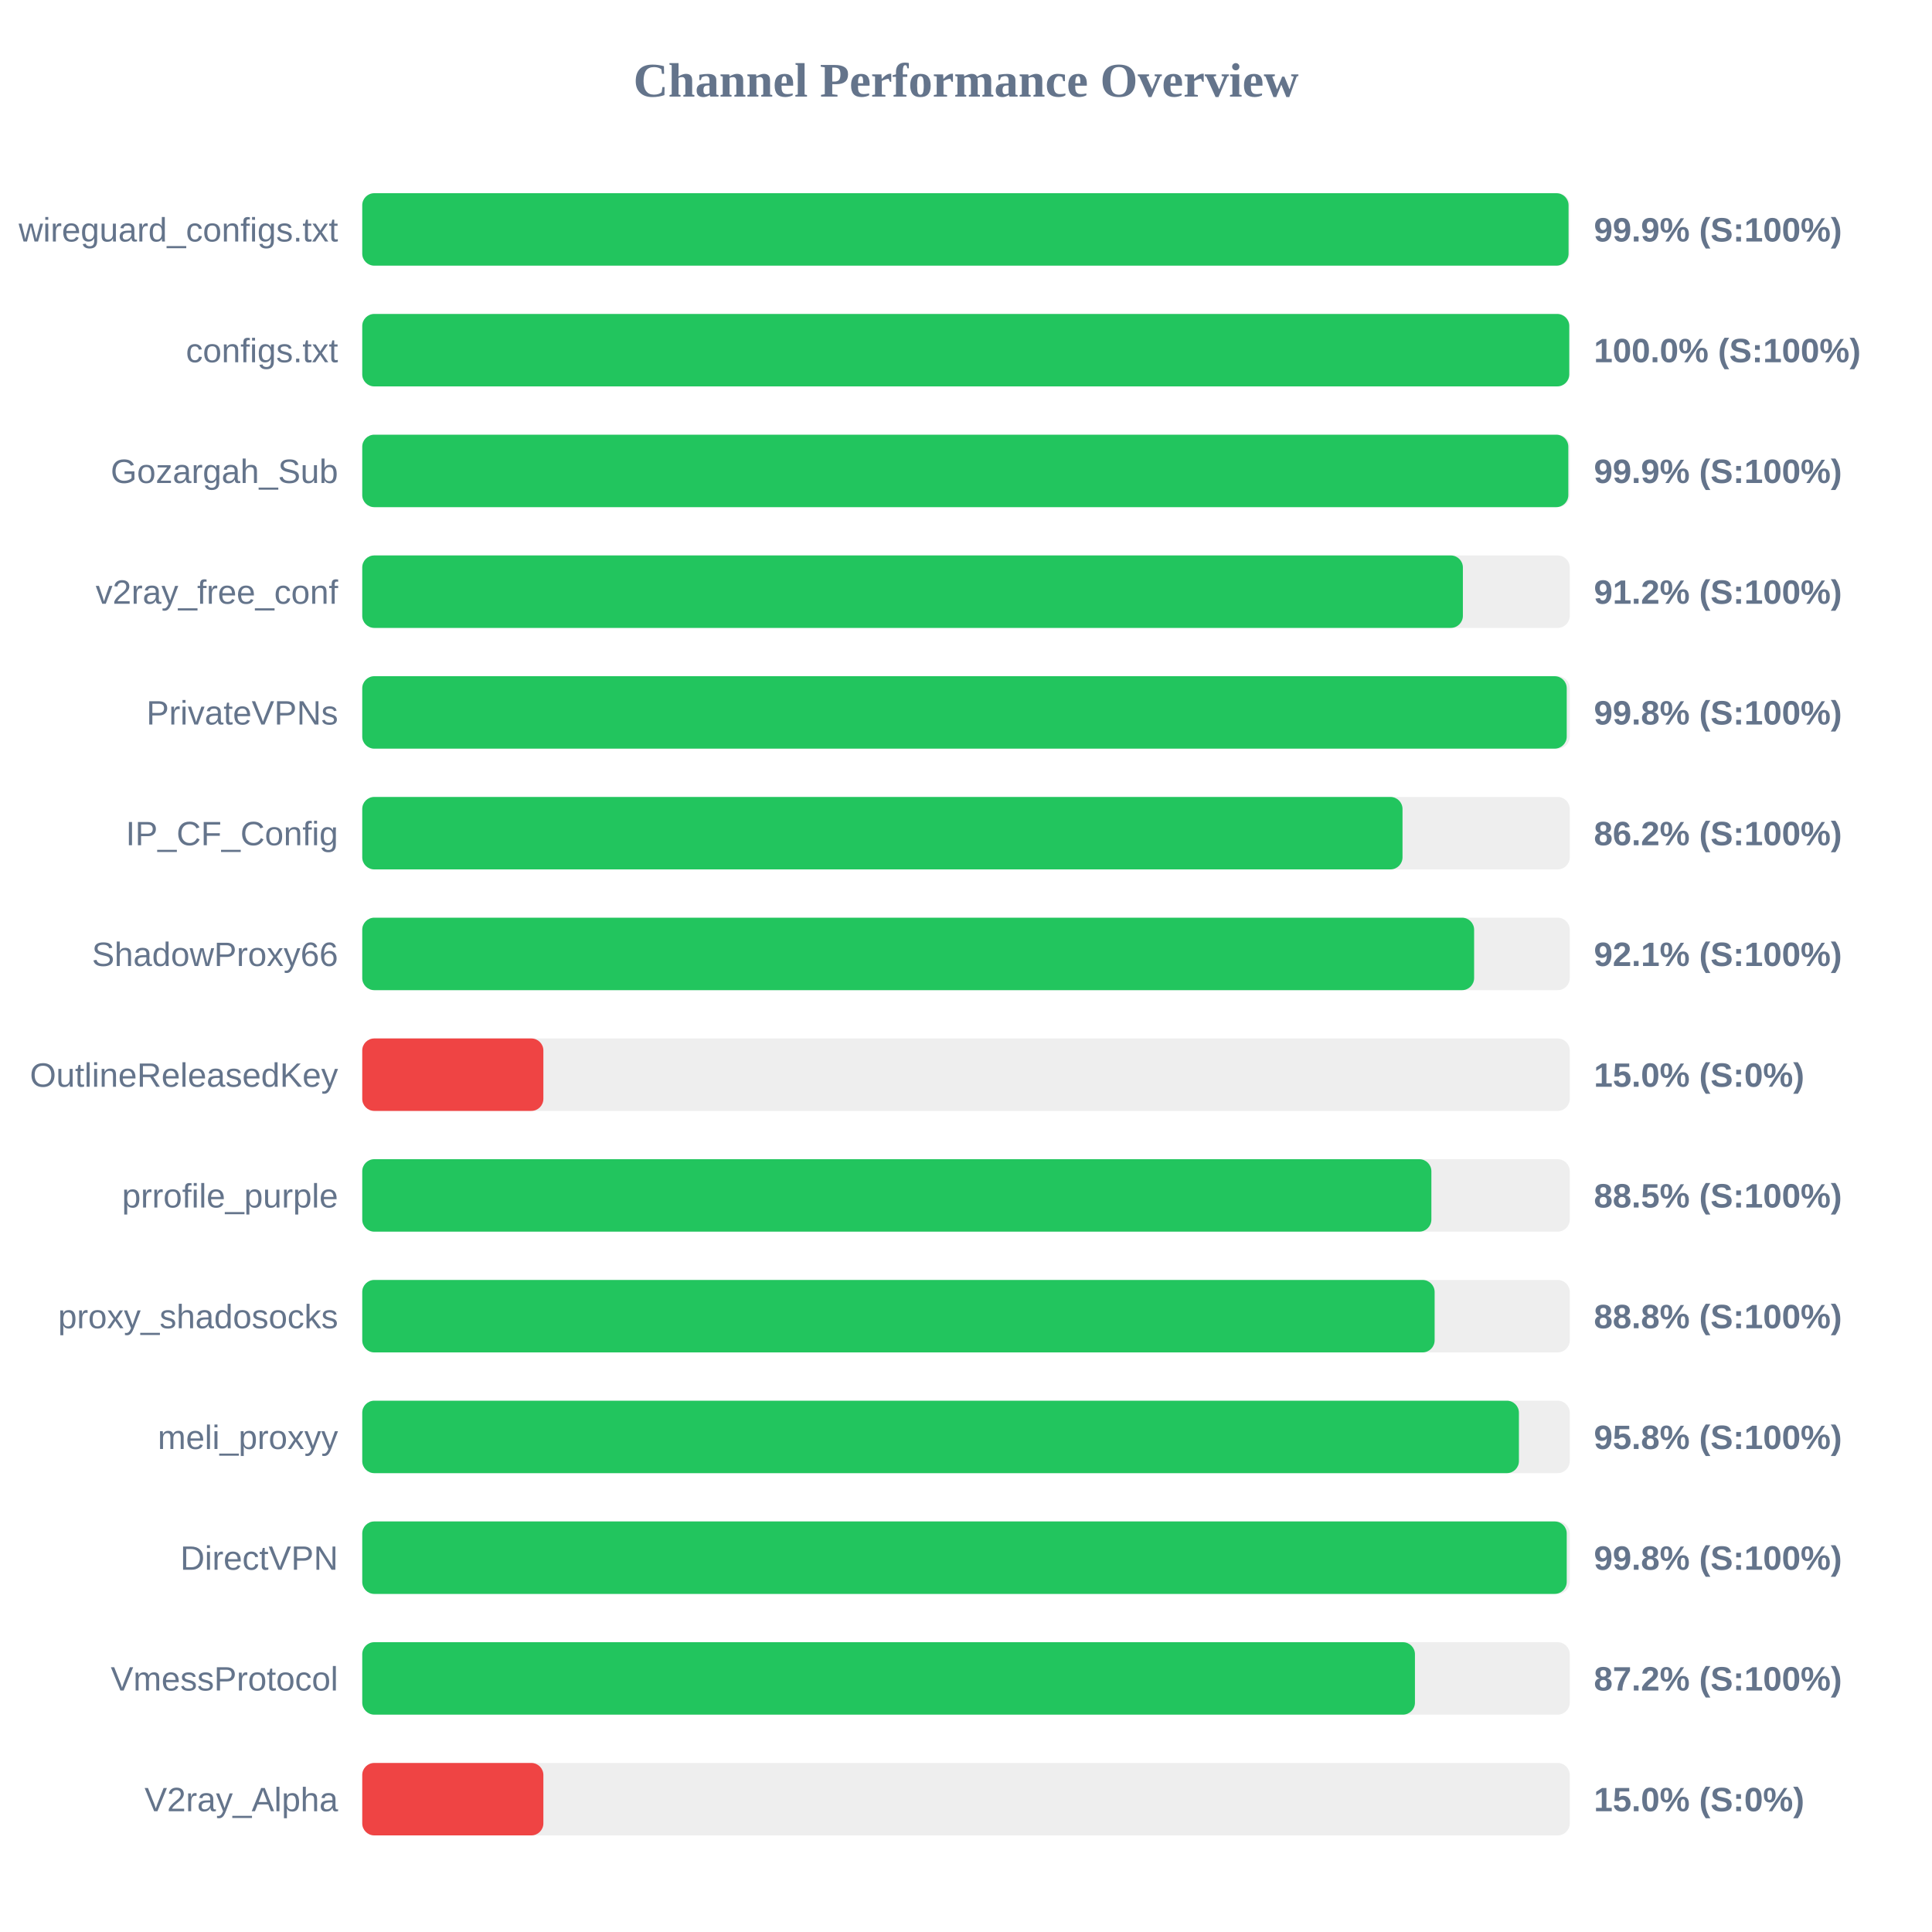
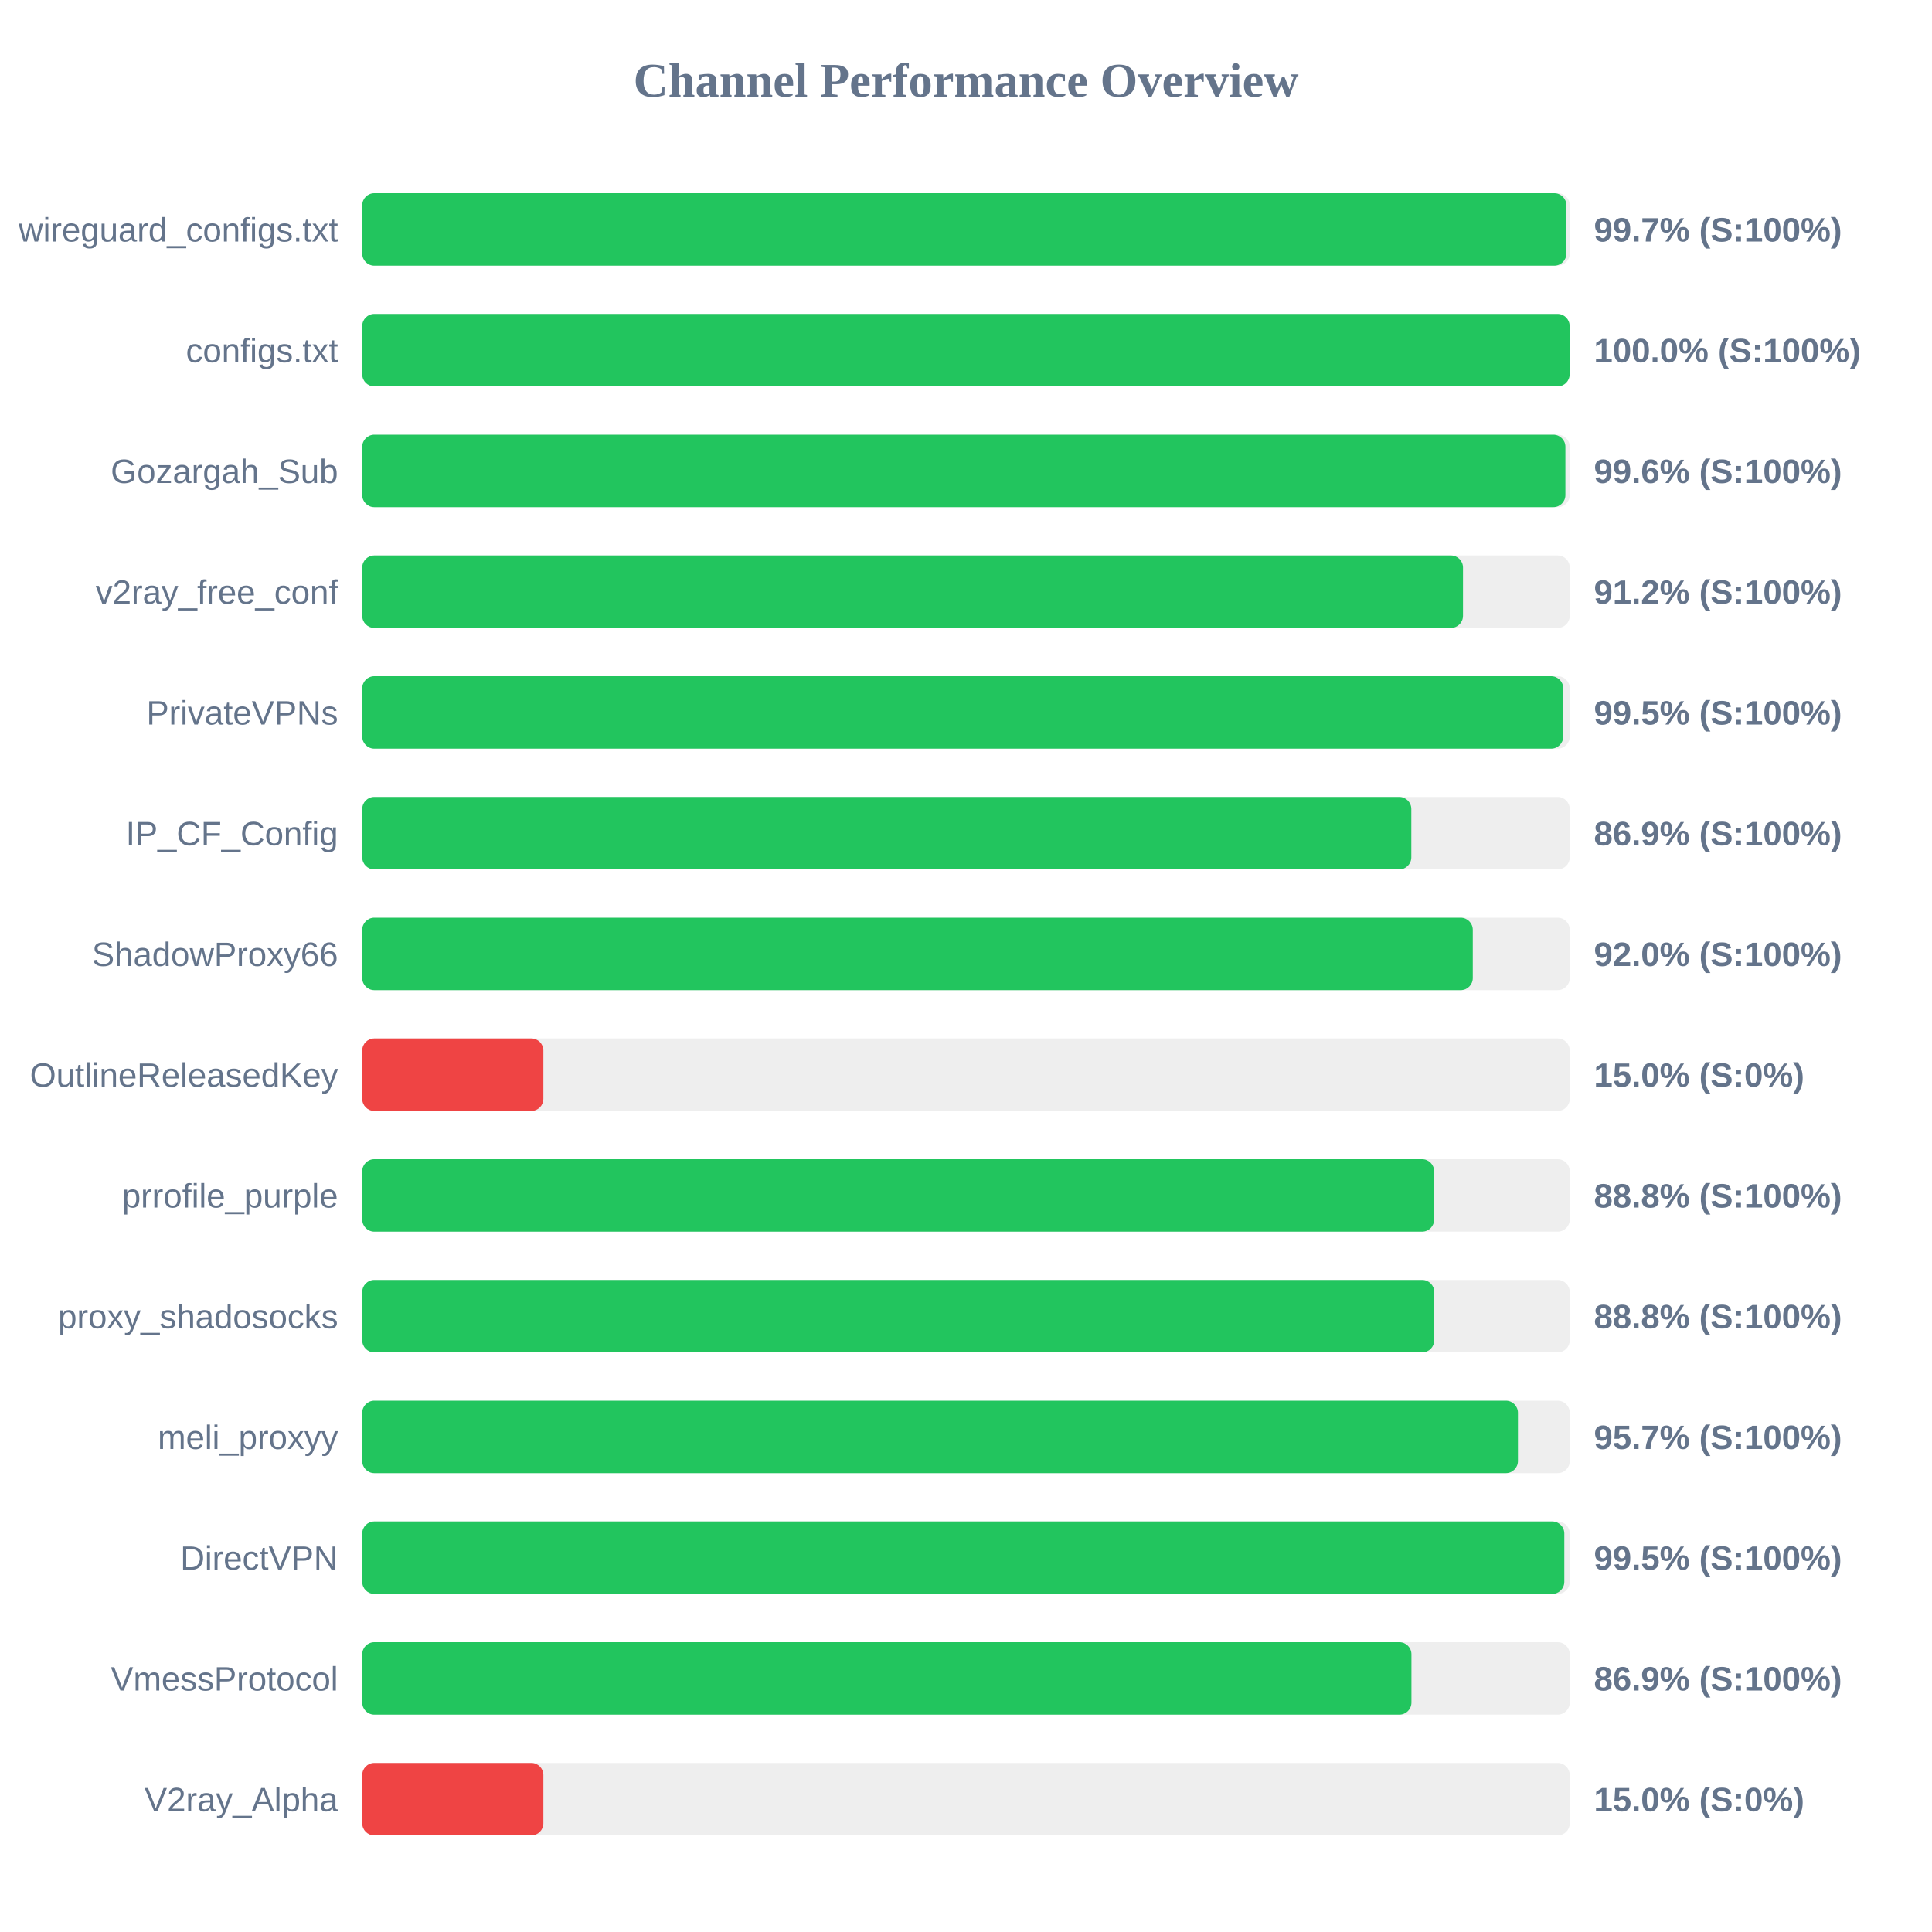
<svg xmlns="http://www.w3.org/2000/svg" width="800" height="800" version="1.1">
  <style>
        .row { font: 14px Arial; fill: #64748b; }
        .score { font: bold 14px Arial; fill: #64748b; }
    </style>
  <text x="400" y="40" text-anchor="middle" font-size="20px" font-weight="bold" fill="#64748b">Channel Performance Overview</text>
  <rect x="150" y="80" width="500" height="30" fill="#eee" rx="5" />
-   <rect x="150" y="80" width="499.5" height="30" fill="#22c55e" rx="5" />
+   <rect x="150" y="80" width="498.6" height="30" fill="#22c55e" rx="5" />
  <text x="140" y="100" text-anchor="end" class="row">wireguard_configs.txt</text>
-   <text x="660" y="100" text-anchor="start" class="score">99.9% (S:100%)</text>
+   <text x="660" y="100" text-anchor="start" class="score">99.7% (S:100%)</text>
  <rect x="150" y="130" width="500" height="30" fill="#eee" rx="5" />
-   <rect x="150" y="130" width="499.8" height="30" fill="#22c55e" rx="5" />
+   <rect x="150" y="130" width="499.95" height="30" fill="#22c55e" rx="5" />
  <text x="140" y="150" text-anchor="end" class="row">configs.txt</text>
  <text x="660" y="150" text-anchor="start" class="score">100.0% (S:100%)</text>
  <rect x="150" y="180" width="500" height="30" fill="#eee" rx="5" />
-   <rect x="150" y="180" width="499.4" height="30" fill="#22c55e" rx="5" />
+   <rect x="150" y="180" width="498.2" height="30" fill="#22c55e" rx="5" />
  <text x="140" y="200" text-anchor="end" class="row">Gozargah_Sub</text>
-   <text x="660" y="200" text-anchor="start" class="score">99.9% (S:100%)</text>
+   <text x="660" y="200" text-anchor="start" class="score">99.6% (S:100%)</text>
  <rect x="150" y="230" width="500" height="30" fill="#eee" rx="5" />
-   <rect x="150" y="230" width="455.75" height="30" fill="#22c55e" rx="5" />
+   <rect x="150" y="230" width="455.8" height="30" fill="#22c55e" rx="5" />
  <text x="140" y="250" text-anchor="end" class="row">v2ray_free_conf</text>
  <text x="660" y="250" text-anchor="start" class="score">91.2% (S:100%)</text>
  <rect x="150" y="280" width="500" height="30" fill="#eee" rx="5" />
-   <rect x="150" y="280" width="498.75" height="30" fill="#22c55e" rx="5" />
+   <rect x="150" y="280" width="497.3" height="30" fill="#22c55e" rx="5" />
  <text x="140" y="300" text-anchor="end" class="row">PrivateVPNs</text>
-   <text x="660" y="300" text-anchor="start" class="score">99.8% (S:100%)</text>
+   <text x="660" y="300" text-anchor="start" class="score">99.5% (S:100%)</text>
  <rect x="150" y="330" width="500" height="30" fill="#eee" rx="5" />
-   <rect x="150" y="330" width="430.75" height="30" fill="#22c55e" rx="5" />
+   <rect x="150" y="330" width="434.4" height="30" fill="#22c55e" rx="5" />
  <text x="140" y="350" text-anchor="end" class="row">IP_CF_Config</text>
-   <text x="660" y="350" text-anchor="start" class="score">86.2% (S:100%)</text>
+   <text x="660" y="350" text-anchor="start" class="score">86.9% (S:100%)</text>
  <rect x="150" y="380" width="500" height="30" fill="#eee" rx="5" />
-   <rect x="150" y="380" width="460.4" height="30" fill="#22c55e" rx="5" />
+   <rect x="150" y="380" width="459.85" height="30" fill="#22c55e" rx="5" />
  <text x="140" y="400" text-anchor="end" class="row">ShadowProxy66</text>
-   <text x="660" y="400" text-anchor="start" class="score">92.1% (S:100%)</text>
+   <text x="660" y="400" text-anchor="start" class="score">92.0% (S:100%)</text>
  <rect x="150" y="430" width="500" height="30" fill="#eee" rx="5" />
  <rect x="150" y="430" width="75.0" height="30" fill="#ef4444" rx="5" />
  <text x="140" y="450" text-anchor="end" class="row">OutlineReleasedKey</text>
  <text x="660" y="450" text-anchor="start" class="score">15.0% (S:0%)</text>
  <rect x="150" y="480" width="500" height="30" fill="#eee" rx="5" />
-   <rect x="150" y="480" width="442.7" height="30" fill="#22c55e" rx="5" />
+   <rect x="150" y="480" width="443.85" height="30" fill="#22c55e" rx="5" />
  <text x="140" y="500" text-anchor="end" class="row">prrofile_purple</text>
-   <text x="660" y="500" text-anchor="start" class="score">88.5% (S:100%)</text>
+   <text x="660" y="500" text-anchor="start" class="score">88.8% (S:100%)</text>
  <rect x="150" y="530" width="500" height="30" fill="#eee" rx="5" />
-   <rect x="150" y="530" width="444.05" height="30" fill="#22c55e" rx="5" />
+   <rect x="150" y="530" width="443.9" height="30" fill="#22c55e" rx="5" />
  <text x="140" y="550" text-anchor="end" class="row">proxy_shadosocks</text>
  <text x="660" y="550" text-anchor="start" class="score">88.8% (S:100%)</text>
  <rect x="150" y="580" width="500" height="30" fill="#eee" rx="5" />
-   <rect x="150" y="580" width="478.95" height="30" fill="#22c55e" rx="5" />
+   <rect x="150" y="580" width="478.55" height="30" fill="#22c55e" rx="5" />
  <text x="140" y="600" text-anchor="end" class="row">meli_proxyy</text>
-   <text x="660" y="600" text-anchor="start" class="score">95.8% (S:100%)</text>
+   <text x="660" y="600" text-anchor="start" class="score">95.7% (S:100%)</text>
  <rect x="150" y="630" width="500" height="30" fill="#eee" rx="5" />
-   <rect x="150" y="630" width="498.75" height="30" fill="#22c55e" rx="5" />
+   <rect x="150" y="630" width="497.75" height="30" fill="#22c55e" rx="5" />
  <text x="140" y="650" text-anchor="end" class="row">DirectVPN</text>
-   <text x="660" y="650" text-anchor="start" class="score">99.8% (S:100%)</text>
+   <text x="660" y="650" text-anchor="start" class="score">99.5% (S:100%)</text>
  <rect x="150" y="680" width="500" height="30" fill="#eee" rx="5" />
-   <rect x="150" y="680" width="435.9" height="30" fill="#22c55e" rx="5" />
+   <rect x="150" y="680" width="434.45" height="30" fill="#22c55e" rx="5" />
  <text x="140" y="700" text-anchor="end" class="row">VmessProtocol</text>
-   <text x="660" y="700" text-anchor="start" class="score">87.2% (S:100%)</text>
+   <text x="660" y="700" text-anchor="start" class="score">86.9% (S:100%)</text>
  <rect x="150" y="730" width="500" height="30" fill="#eee" rx="5" />
  <rect x="150" y="730" width="75.0" height="30" fill="#ef4444" rx="5" />
  <text x="140" y="750" text-anchor="end" class="row">V2ray_Alpha</text>
  <text x="660" y="750" text-anchor="start" class="score">15.0% (S:0%)</text>
</svg>
